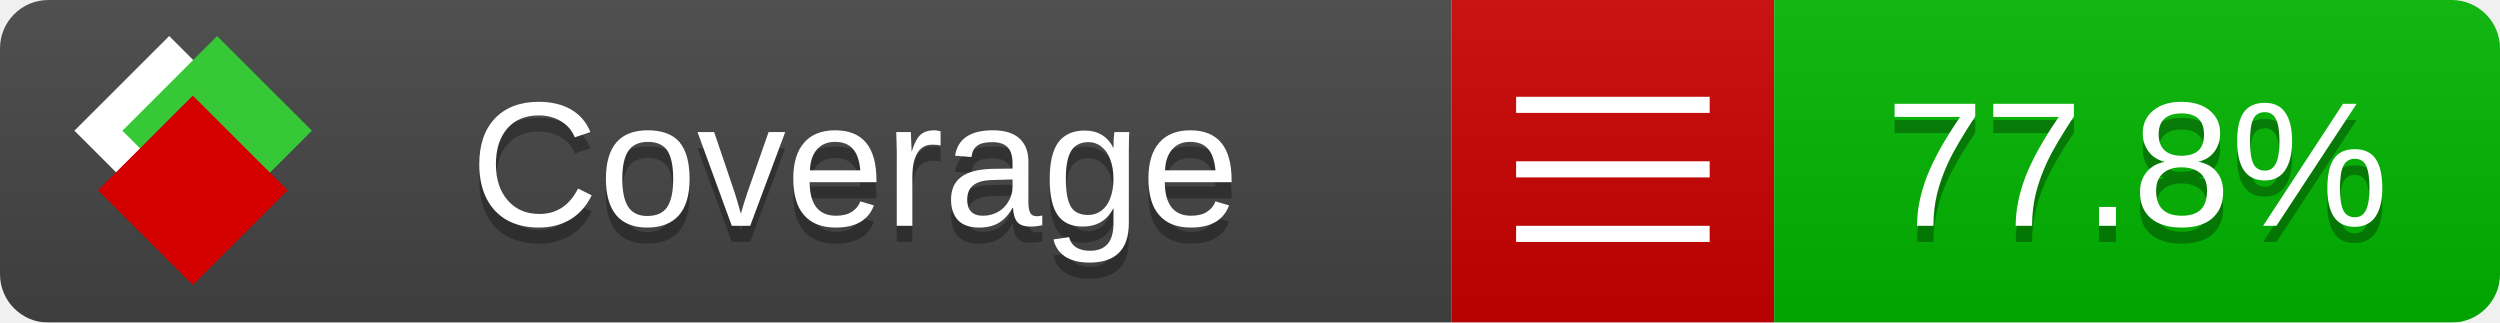
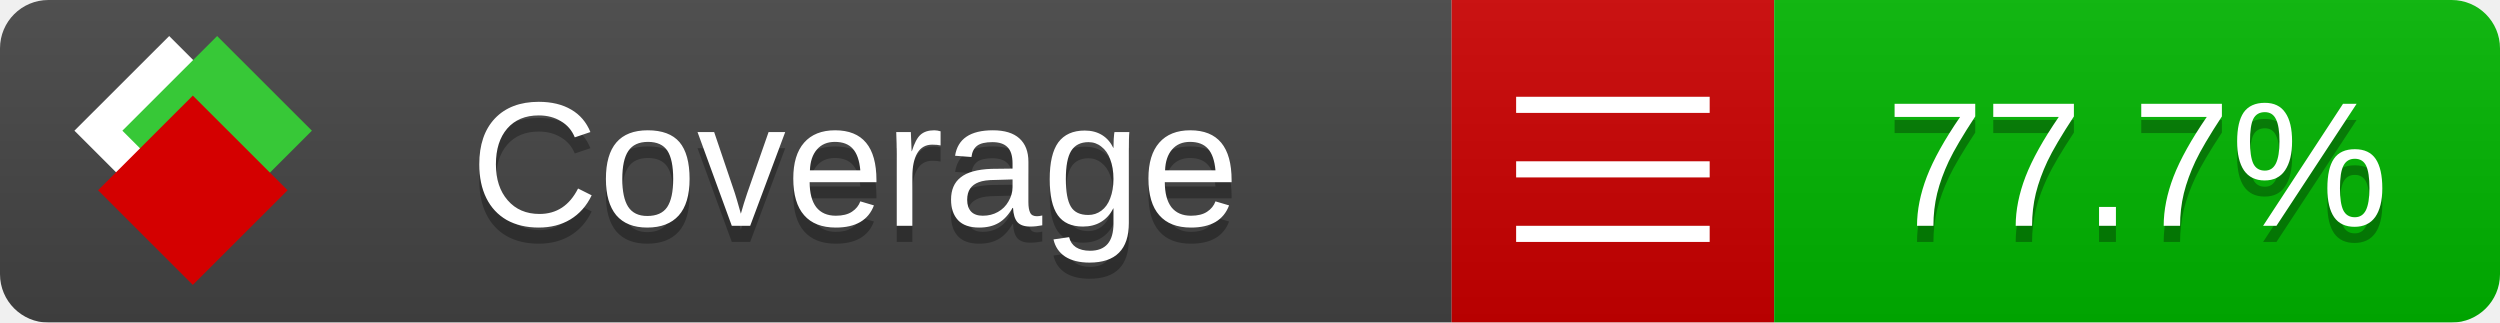
<svg xmlns="http://www.w3.org/2000/svg" xmlns:xlink="http://www.w3.org/1999/xlink" width="155" height="20">
  <style type="text/css">
          
            @keyframes fade1 {
                0% { visibility: visible; opacity: 1; }
               23% { visibility: visible; opacity: 1; }
               25% { visibility: hidden; opacity: 0; }
               48% { visibility: hidden; opacity: 0; }
               50% { visibility: hidden; opacity: 0; }
               73% { visibility: hidden; opacity: 0; }
               75% { visibility: hidden; opacity: 0; }
               98% { visibility: hidden; opacity: 0; }
              100% { visibility: visible; opacity: 1; }
            }
            @keyframes fade2 {
                0% { visibility: hidden; opacity: 0; }
               23% { visibility: hidden; opacity: 0; }
               25% { visibility: visible; opacity: 1; }
               48% { visibility: visible; opacity: 1; }
               50% { visibility: hidden; opacity: 0; }
               73% { visibility: hidden; opacity: 0; }
               75% { visibility: hidden; opacity: 0; }
               98% { visibility: hidden; opacity: 0; }
              100% { visibility: hidden; opacity: 0; }
            }
            @keyframes fade3 {
                0% { visibility: hidden; opacity: 0; }
               23% { visibility: hidden; opacity: 0; }
               25% { visibility: hidden; opacity: 0; }
               48% { visibility: hidden; opacity: 0; }
               50% { visibility: visible; opacity: 1; }
               73% { visibility: visible; opacity: 1; }
               75% { visibility: hidden; opacity: 0; }
               98% { visibility: hidden; opacity: 0; }
              100% { visibility: hidden; opacity: 0; }
            }
            @keyframes fade4 {
                0% { visibility: hidden; opacity: 0; }
               23% { visibility: hidden; opacity: 0; }
               25% { visibility: hidden; opacity: 0; }
               48% { visibility: hidden; opacity: 0; }
               50% { visibility: hidden; opacity: 0; }
               73% { visibility: hidden; opacity: 0; }
               75% { visibility: visible; opacity: 1; }
               98% { visibility: visible; opacity: 1; }
              100% { visibility: hidden; opacity: 0; }
            }
            .linecoverage {
                animation-duration: 15s;
                animation-name: fade1;
                animation-iteration-count: infinite;
            }
            .branchcoverage {
                animation-duration: 15s;
                animation-name: fade2;
                animation-iteration-count: infinite;
            }
            .methodcoverage {
                animation-duration: 15s;
                animation-name: fade3;
                animation-iteration-count: infinite;
            }
            .fullmethodcoverage {
                animation-duration: 15s;
                animation-name: fade4;
                animation-iteration-count: infinite;
            }
          
    </style>
  <defs>
    <linearGradient id="gradient" x2="0" y2="100%">
      <stop offset="0" stop-color="#bbb" stop-opacity=".1" />
      <stop offset="1" stop-opacity=".1" />
    </linearGradient>
    <linearGradient id="c">
      <stop offset="0" stop-color="#d40000" />
      <stop offset="1" stop-color="#ff2a2a" />
    </linearGradient>
    <linearGradient id="a">
      <stop offset="0" stop-color="#e0e0de" />
      <stop offset="1" stop-color="#fff" />
    </linearGradient>
    <linearGradient id="b">
      <stop offset="0" stop-color="#37c837" />
      <stop offset="1" stop-color="#217821" />
    </linearGradient>
    <linearGradient xlink:href="#a" id="e" x1="106.44" x2="69.96" y1="-11.96" y2="-46.84" gradientTransform="matrix(-.8426 -.00045 -.00045 -.8426 -94.27 -75.82)" gradientUnits="userSpaceOnUse" />
    <linearGradient xlink:href="#b" id="f" x1="56.19" x2="77.97" y1="-23.45" y2="10.62" gradientTransform="matrix(.8426 .00045 .00045 .8426 94.27 75.82)" gradientUnits="userSpaceOnUse" />
    <linearGradient xlink:href="#c" id="g" x1="79.98" x2="132.9" y1="10.79" y2="10.79" gradientTransform="matrix(.8426 .00045 .00045 .8426 94.27 75.82)" gradientUnits="userSpaceOnUse" />
    <mask id="mask">
      <rect width="155" height="20" rx="3" fill="#fff" />
    </mask>
    <g id="icon" transform="matrix(.04486 0 0 .04481 -.48 -.63)">
      <rect width="52.92" height="52.92" x="-109.72" y="-27.13" fill="url(#e)" transform="rotate(-135)" />
      <rect width="52.92" height="52.92" x="70.19" y="-39.18" fill="url(#f)" transform="rotate(45)" />
      <rect width="52.92" height="52.92" x="80.05" y="-15.74" fill="url(#g)" transform="rotate(45)" />
    </g>
  </defs>
  <g mask="url(#mask)">
    <rect x="0" y="0" width="90" height="20" fill="#444" />
    <rect x="90" y="0" width="20" height="20" fill="#c00" />
    <rect x="110" y="0" width="45" height="20" fill="#00B600" />
    <rect x="0" y="0" width="155" height="20" fill="url(#gradient)" />
  </g>
  <g>
    <path class="" stroke="#fff" d="M94 6.5 h12 M94 10.5 h12 M94 14.5 h12" />
  </g>
  <g fill="#fff" text-anchor="middle" font-family="Verdana,Arial,Geneva,sans-serif" font-size="11">
    <a xlink:href="https://github.com/danielpalme/ReportGenerator" target="_top">
      <use xlink:href="#icon" transform="translate(3,1) scale(3.5)" />
    </a>
    <text x="53" y="15" fill="#010101" fill-opacity=".3">Coverage</text>
    <text x="53" y="14" fill="#fff">Coverage</text>
-     <text class="" x="132.5" y="15" fill="#010101" fill-opacity=".3">77.8%</text>
-     <text class="" x="132.5" y="14">77.8%</text>
+     <text class="" x="132.5" y="15" fill="#010101" fill-opacity=".3">77.7%</text>
+     <text class="" x="132.5" y="14">77.7%</text>
  </g>
  <g>
    <rect class="" x="90" y="0" width="65" height="20" fill-opacity="0" />
  </g>
</svg>
